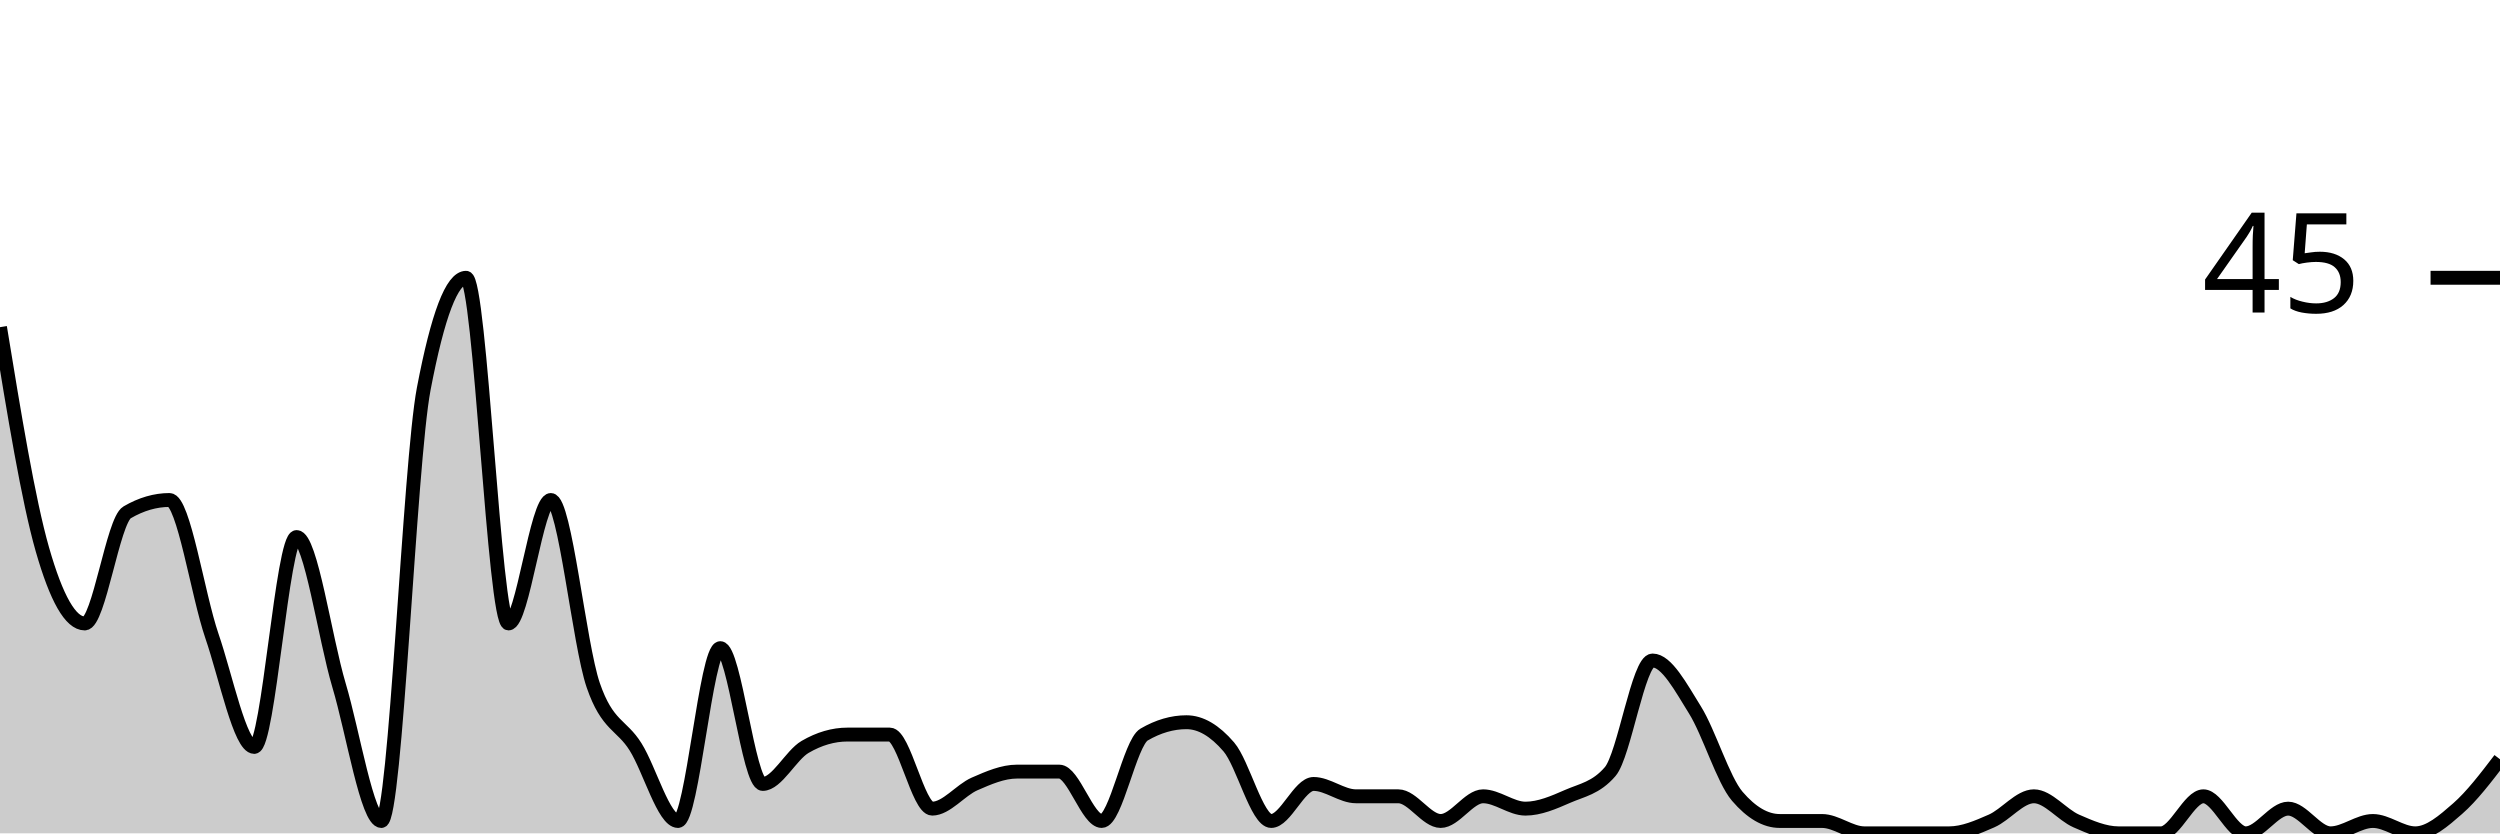
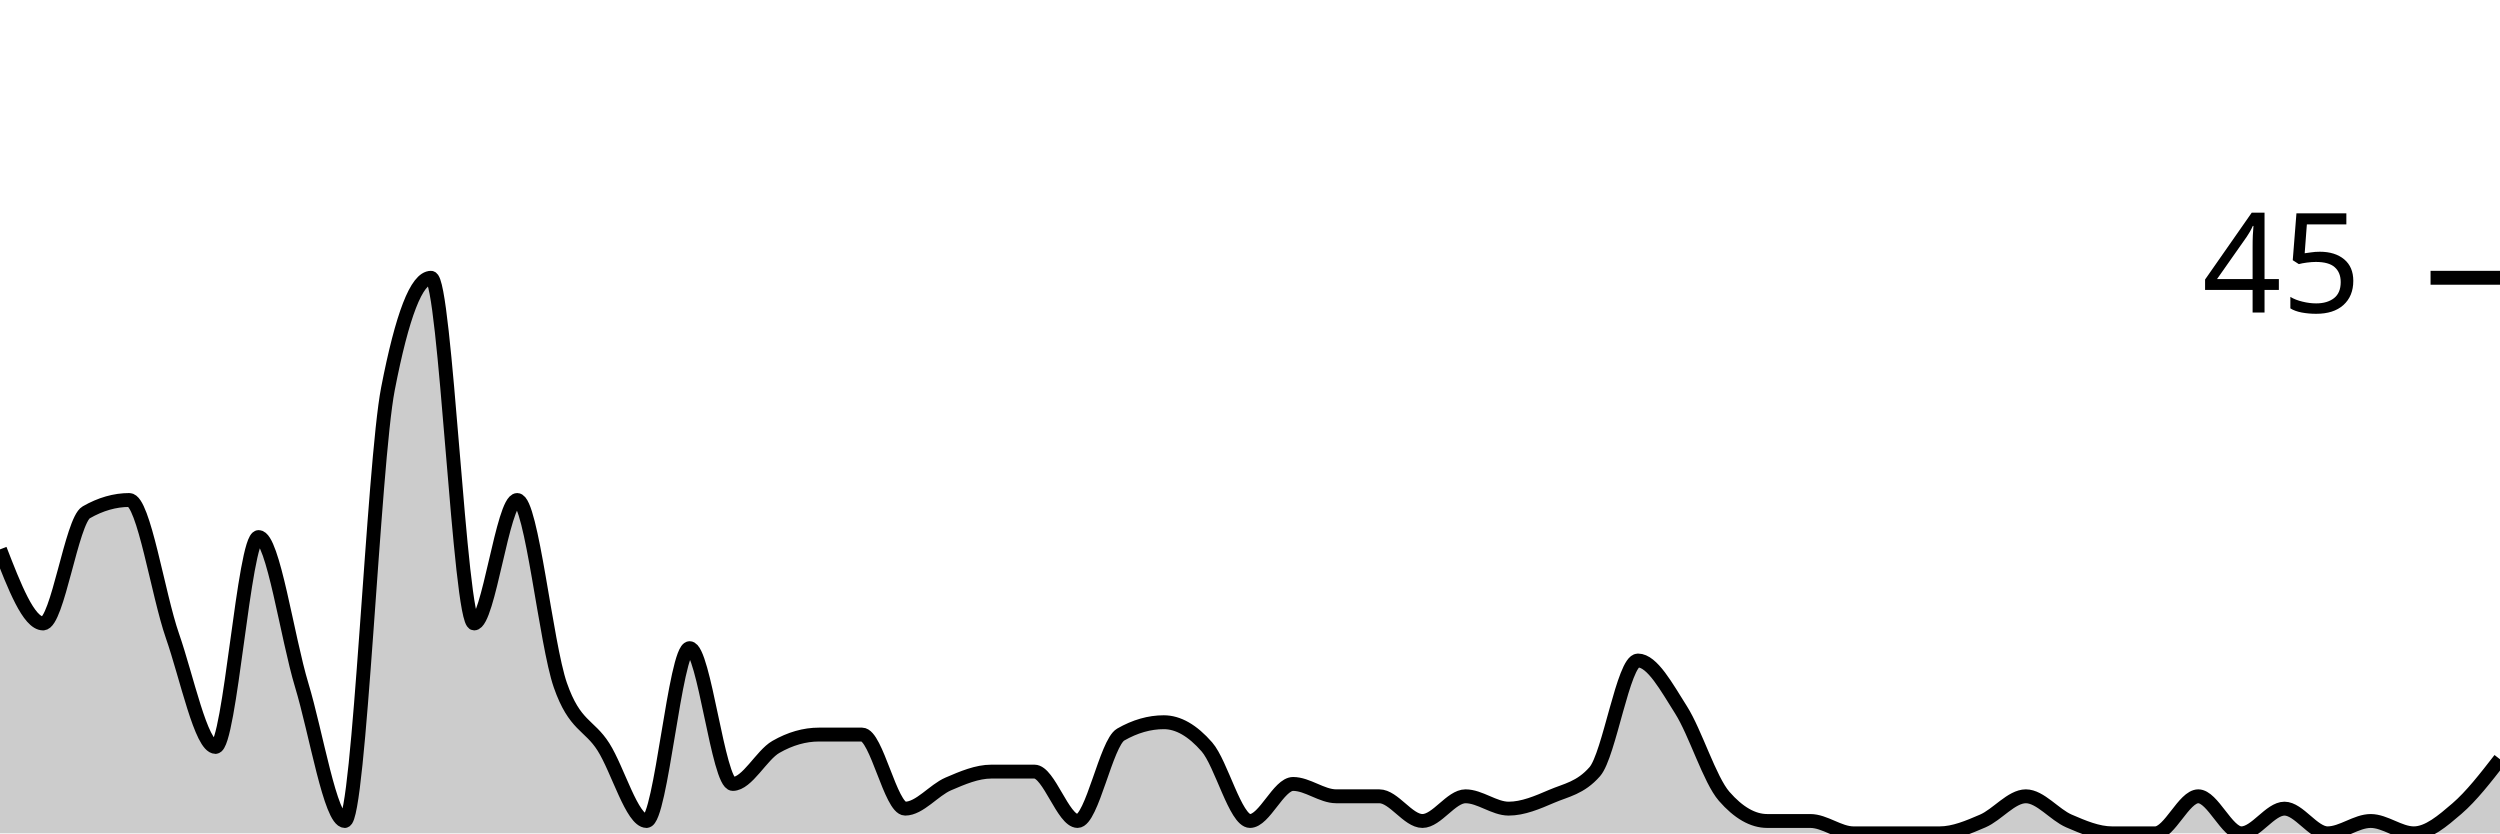
<svg xmlns="http://www.w3.org/2000/svg" viewBox="0 0 180 60">
  <g transform="translate(0,20)">
-     <path class="area" fill="rgba(0, 0, 0, 0.2)" d="M0,3.556C1.017,9.778,2.034,16,3.051,19.556C4.068,23.111,5.085,24.889,6.102,24.889C7.119,24.889,8.136,17.481,9.153,16.889C10.169,16.296,11.186,16,12.203,16C13.22,16,14.237,22.815,15.254,25.778C16.271,28.741,17.288,33.778,18.305,33.778C19.322,33.778,20.339,18.667,21.356,18.667C22.373,18.667,23.39,25.926,24.407,29.333C25.424,32.741,26.441,39.111,27.458,39.111C28.475,39.111,29.492,13.333,30.508,8C31.525,2.667,32.542,0,33.559,0C34.576,0,35.593,24.889,36.61,24.889C37.627,24.889,38.644,16,39.661,16C40.678,16,41.695,26.37,42.712,29.333C43.729,32.296,44.746,32.148,45.763,33.778C46.78,35.407,47.797,39.111,48.814,39.111C49.831,39.111,50.847,26.667,51.864,26.667C52.881,26.667,53.898,36.444,54.915,36.444C55.932,36.444,56.949,34.37,57.966,33.778C58.983,33.185,60,32.889,61.017,32.889C62.034,32.889,63.051,32.889,64.068,32.889C65.085,32.889,66.102,38.222,67.119,38.222C68.136,38.222,69.153,36.889,70.169,36.444C71.186,36,72.203,35.556,73.22,35.556C74.237,35.556,75.254,35.556,76.271,35.556C77.288,35.556,78.305,39.111,79.322,39.111C80.339,39.111,81.356,33.481,82.373,32.889C83.39,32.296,84.407,32,85.424,32C86.441,32,87.458,32.593,88.475,33.778C89.492,34.963,90.508,39.111,91.525,39.111C92.542,39.111,93.559,36.444,94.576,36.444C95.593,36.444,96.61,37.333,97.627,37.333C98.644,37.333,99.661,37.333,100.678,37.333C101.695,37.333,102.712,39.111,103.729,39.111C104.746,39.111,105.763,37.333,106.78,37.333C107.797,37.333,108.814,38.222,109.831,38.222C110.847,38.222,111.864,37.778,112.881,37.333C113.898,36.889,114.915,36.741,115.932,35.556C116.949,34.37,117.966,27.556,118.983,27.556C120,27.556,121.017,29.481,122.034,31.111C123.051,32.741,124.068,36.148,125.085,37.333C126.102,38.519,127.119,39.111,128.136,39.111C129.153,39.111,130.169,39.111,131.186,39.111C132.203,39.111,133.22,40,134.237,40C135.254,40,136.271,40,137.288,40C138.305,40,139.322,40,140.339,40C141.356,40,142.373,39.556,143.39,39.111C144.407,38.667,145.424,37.333,146.441,37.333C147.458,37.333,148.475,38.667,149.492,39.111C150.508,39.556,151.525,40,152.542,40C153.559,40,154.576,40,155.593,40C156.61,40,157.627,37.333,158.644,37.333C159.661,37.333,160.678,40,161.695,40C162.712,40,163.729,38.222,164.746,38.222C165.763,38.222,166.78,40,167.797,40C168.814,40,169.831,39.111,170.847,39.111C171.864,39.111,172.881,40,173.898,40C174.915,40,175.932,39.111,176.949,38.222C177.966,37.333,178.983,36,180,34.667L180,40C178.983,40,177.966,40,176.949,40C175.932,40,174.915,40,173.898,40C172.881,40,171.864,40,170.847,40C169.831,40,168.814,40,167.797,40C166.78,40,165.763,40,164.746,40C163.729,40,162.712,40,161.695,40C160.678,40,159.661,40,158.644,40C157.627,40,156.61,40,155.593,40C154.576,40,153.559,40,152.542,40C151.525,40,150.508,40,149.492,40C148.475,40,147.458,40,146.441,40C145.424,40,144.407,40,143.39,40C142.373,40,141.356,40,140.339,40C139.322,40,138.305,40,137.288,40C136.271,40,135.254,40,134.237,40C133.22,40,132.203,40,131.186,40C130.169,40,129.153,40,128.136,40C127.119,40,126.102,40,125.085,40C124.068,40,123.051,40,122.034,40C121.017,40,120,40,118.983,40C117.966,40,116.949,40,115.932,40C114.915,40,113.898,40,112.881,40C111.864,40,110.847,40,109.831,40C108.814,40,107.797,40,106.78,40C105.763,40,104.746,40,103.729,40C102.712,40,101.695,40,100.678,40C99.661,40,98.644,40,97.627,40C96.61,40,95.593,40,94.576,40C93.559,40,92.542,40,91.525,40C90.508,40,89.492,40,88.475,40C87.458,40,86.441,40,85.424,40C84.407,40,83.39,40,82.373,40C81.356,40,80.339,40,79.322,40C78.305,40,77.288,40,76.271,40C75.254,40,74.237,40,73.22,40C72.203,40,71.186,40,70.169,40C69.153,40,68.136,40,67.119,40C66.102,40,65.085,40,64.068,40C63.051,40,62.034,40,61.017,40C60,40,58.983,40,57.966,40C56.949,40,55.932,40,54.915,40C53.898,40,52.881,40,51.864,40C50.847,40,49.831,40,48.814,40C47.797,40,46.78,40,45.763,40C44.746,40,43.729,40,42.712,40C41.695,40,40.678,40,39.661,40C38.644,40,37.627,40,36.61,40C35.593,40,34.576,40,33.559,40C32.542,40,31.525,40,30.508,40C29.492,40,28.475,40,27.458,40C26.441,40,25.424,40,24.407,40C23.39,40,22.373,40,21.356,40C20.339,40,19.322,40,18.305,40C17.288,40,16.271,40,15.254,40C14.237,40,13.22,40,12.203,40C11.186,40,10.169,40,9.153,40C8.136,40,7.119,40,6.102,40C5.085,40,4.068,40,3.051,40C2.034,40,1.017,40,0,40Z" />
-     <path class="line" stroke="black" fill="none" d="M0,3.556C1.017,9.778,2.034,16,3.051,19.556C4.068,23.111,5.085,24.889,6.102,24.889C7.119,24.889,8.136,17.481,9.153,16.889C10.169,16.296,11.186,16,12.203,16C13.22,16,14.237,22.815,15.254,25.778C16.271,28.741,17.288,33.778,18.305,33.778C19.322,33.778,20.339,18.667,21.356,18.667C22.373,18.667,23.39,25.926,24.407,29.333C25.424,32.741,26.441,39.111,27.458,39.111C28.475,39.111,29.492,13.333,30.508,8C31.525,2.667,32.542,0,33.559,0C34.576,0,35.593,24.889,36.61,24.889C37.627,24.889,38.644,16,39.661,16C40.678,16,41.695,26.37,42.712,29.333C43.729,32.296,44.746,32.148,45.763,33.778C46.78,35.407,47.797,39.111,48.814,39.111C49.831,39.111,50.847,26.667,51.864,26.667C52.881,26.667,53.898,36.444,54.915,36.444C55.932,36.444,56.949,34.37,57.966,33.778C58.983,33.185,60,32.889,61.017,32.889C62.034,32.889,63.051,32.889,64.068,32.889C65.085,32.889,66.102,38.222,67.119,38.222C68.136,38.222,69.153,36.889,70.169,36.444C71.186,36,72.203,35.556,73.22,35.556C74.237,35.556,75.254,35.556,76.271,35.556C77.288,35.556,78.305,39.111,79.322,39.111C80.339,39.111,81.356,33.481,82.373,32.889C83.39,32.296,84.407,32,85.424,32C86.441,32,87.458,32.593,88.475,33.778C89.492,34.963,90.508,39.111,91.525,39.111C92.542,39.111,93.559,36.444,94.576,36.444C95.593,36.444,96.61,37.333,97.627,37.333C98.644,37.333,99.661,37.333,100.678,37.333C101.695,37.333,102.712,39.111,103.729,39.111C104.746,39.111,105.763,37.333,106.78,37.333C107.797,37.333,108.814,38.222,109.831,38.222C110.847,38.222,111.864,37.778,112.881,37.333C113.898,36.889,114.915,36.741,115.932,35.556C116.949,34.37,117.966,27.556,118.983,27.556C120,27.556,121.017,29.481,122.034,31.111C123.051,32.741,124.068,36.148,125.085,37.333C126.102,38.519,127.119,39.111,128.136,39.111C129.153,39.111,130.169,39.111,131.186,39.111C132.203,39.111,133.22,40,134.237,40C135.254,40,136.271,40,137.288,40C138.305,40,139.322,40,140.339,40C141.356,40,142.373,39.556,143.39,39.111C144.407,38.667,145.424,37.333,146.441,37.333C147.458,37.333,148.475,38.667,149.492,39.111C150.508,39.556,151.525,40,152.542,40C153.559,40,154.576,40,155.593,40C156.61,40,157.627,37.333,158.644,37.333C159.661,37.333,160.678,40,161.695,40C162.712,40,163.729,38.222,164.746,38.222C165.763,38.222,166.78,40,167.797,40C168.814,40,169.831,39.111,170.847,39.111C171.864,39.111,172.881,40,173.898,40C174.915,40,175.932,39.111,176.949,38.222C177.966,37.333,178.983,36,180,34.667" />
+     <path class="area" fill="rgba(0, 0, 0, 0.2)" d="M0,19.556C1.034,22.222,2.069,24.889,3.103,24.889C4.138,24.889,5.172,17.481,6.207,16.889C7.241,16.296,8.276,16,9.31,16C10.345,16,11.379,22.815,12.414,25.778C13.448,28.741,14.483,33.778,15.517,33.778C16.552,33.778,17.586,18.667,18.621,18.667C19.655,18.667,20.69,25.926,21.724,29.333C22.759,32.741,23.793,39.111,24.828,39.111C25.862,39.111,26.897,13.333,27.931,8C28.966,2.667,30,0,31.034,0C32.069,0,33.103,24.889,34.138,24.889C35.172,24.889,36.207,16,37.241,16C38.276,16,39.31,26.37,40.345,29.333C41.379,32.296,42.414,32.148,43.448,33.778C44.483,35.407,45.517,39.111,46.552,39.111C47.586,39.111,48.621,26.667,49.655,26.667C50.69,26.667,51.724,36.444,52.759,36.444C53.793,36.444,54.828,34.37,55.862,33.778C56.897,33.185,57.931,32.889,58.966,32.889C60,32.889,61.034,32.889,62.069,32.889C63.103,32.889,64.138,38.222,65.172,38.222C66.207,38.222,67.241,36.889,68.276,36.444C69.31,36,70.345,35.556,71.379,35.556C72.414,35.556,73.448,35.556,74.483,35.556C75.517,35.556,76.552,39.111,77.586,39.111C78.621,39.111,79.655,33.481,80.69,32.889C81.724,32.296,82.759,32,83.793,32C84.828,32,85.862,32.593,86.897,33.778C87.931,34.963,88.966,39.111,90,39.111C91.034,39.111,92.069,36.444,93.103,36.444C94.138,36.444,95.172,37.333,96.207,37.333C97.241,37.333,98.276,37.333,99.31,37.333C100.345,37.333,101.379,39.111,102.414,39.111C103.448,39.111,104.483,37.333,105.517,37.333C106.552,37.333,107.586,38.222,108.621,38.222C109.655,38.222,110.69,37.778,111.724,37.333C112.759,36.889,113.793,36.741,114.828,35.556C115.862,34.37,116.897,27.556,117.931,27.556C118.966,27.556,120,29.481,121.034,31.111C122.069,32.741,123.103,36.148,124.138,37.333C125.172,38.519,126.207,39.111,127.241,39.111C128.276,39.111,129.31,39.111,130.345,39.111C131.379,39.111,132.414,40,133.448,40C134.483,40,135.517,40,136.552,40C137.586,40,138.621,40,139.655,40C140.69,40,141.724,39.556,142.759,39.111C143.793,38.667,144.828,37.333,145.862,37.333C146.897,37.333,147.931,38.667,148.966,39.111C150,39.556,151.034,40,152.069,40C153.103,40,154.138,40,155.172,40C156.207,40,157.241,37.333,158.276,37.333C159.31,37.333,160.345,40,161.379,40C162.414,40,163.448,38.222,164.483,38.222C165.517,38.222,166.552,40,167.586,40C168.621,40,169.655,39.111,170.69,39.111C171.724,39.111,172.759,40,173.793,40C174.828,40,175.862,39.111,176.897,38.222C177.931,37.333,178.966,36,180,34.667L180,40C178.966,40,177.931,40,176.897,40C175.862,40,174.828,40,173.793,40C172.759,40,171.724,40,170.69,40C169.655,40,168.621,40,167.586,40C166.552,40,165.517,40,164.483,40C163.448,40,162.414,40,161.379,40C160.345,40,159.31,40,158.276,40C157.241,40,156.207,40,155.172,40C154.138,40,153.103,40,152.069,40C151.034,40,150,40,148.966,40C147.931,40,146.897,40,145.862,40C144.828,40,143.793,40,142.759,40C141.724,40,140.69,40,139.655,40C138.621,40,137.586,40,136.552,40C135.517,40,134.483,40,133.448,40C132.414,40,131.379,40,130.345,40C129.31,40,128.276,40,127.241,40C126.207,40,125.172,40,124.138,40C123.103,40,122.069,40,121.034,40C120,40,118.966,40,117.931,40C116.897,40,115.862,40,114.828,40C113.793,40,112.759,40,111.724,40C110.69,40,109.655,40,108.621,40C107.586,40,106.552,40,105.517,40C104.483,40,103.448,40,102.414,40C101.379,40,100.345,40,99.31,40C98.276,40,97.241,40,96.207,40C95.172,40,94.138,40,93.103,40C92.069,40,91.034,40,90,40C88.966,40,87.931,40,86.897,40C85.862,40,84.828,40,83.793,40C82.759,40,81.724,40,80.69,40C79.655,40,78.621,40,77.586,40C76.552,40,75.517,40,74.483,40C73.448,40,72.414,40,71.379,40C70.345,40,69.31,40,68.276,40C67.241,40,66.207,40,65.172,40C64.138,40,63.103,40,62.069,40C61.034,40,60,40,58.966,40C57.931,40,56.897,40,55.862,40C54.828,40,53.793,40,52.759,40C51.724,40,50.69,40,49.655,40C48.621,40,47.586,40,46.552,40C45.517,40,44.483,40,43.448,40C42.414,40,41.379,40,40.345,40C39.31,40,38.276,40,37.241,40C36.207,40,35.172,40,34.138,40C33.103,40,32.069,40,31.034,40C30,40,28.966,40,27.931,40C26.897,40,25.862,40,24.828,40C23.793,40,22.759,40,21.724,40C20.69,40,19.655,40,18.621,40C17.586,40,16.552,40,15.517,40C14.483,40,13.448,40,12.414,40C11.379,40,10.345,40,9.31,40C8.276,40,7.241,40,6.207,40C5.172,40,4.138,40,3.103,40C2.069,40,1.034,40,0,40Z" />
+     <path class="line" stroke="black" fill="none" d="M0,19.556C1.034,22.222,2.069,24.889,3.103,24.889C4.138,24.889,5.172,17.481,6.207,16.889C7.241,16.296,8.276,16,9.31,16C10.345,16,11.379,22.815,12.414,25.778C13.448,28.741,14.483,33.778,15.517,33.778C16.552,33.778,17.586,18.667,18.621,18.667C19.655,18.667,20.69,25.926,21.724,29.333C22.759,32.741,23.793,39.111,24.828,39.111C25.862,39.111,26.897,13.333,27.931,8C28.966,2.667,30,0,31.034,0C32.069,0,33.103,24.889,34.138,24.889C35.172,24.889,36.207,16,37.241,16C38.276,16,39.31,26.37,40.345,29.333C41.379,32.296,42.414,32.148,43.448,33.778C44.483,35.407,45.517,39.111,46.552,39.111C47.586,39.111,48.621,26.667,49.655,26.667C50.69,26.667,51.724,36.444,52.759,36.444C53.793,36.444,54.828,34.37,55.862,33.778C56.897,33.185,57.931,32.889,58.966,32.889C60,32.889,61.034,32.889,62.069,32.889C63.103,32.889,64.138,38.222,65.172,38.222C66.207,38.222,67.241,36.889,68.276,36.444C69.31,36,70.345,35.556,71.379,35.556C72.414,35.556,73.448,35.556,74.483,35.556C75.517,35.556,76.552,39.111,77.586,39.111C78.621,39.111,79.655,33.481,80.69,32.889C81.724,32.296,82.759,32,83.793,32C84.828,32,85.862,32.593,86.897,33.778C87.931,34.963,88.966,39.111,90,39.111C91.034,39.111,92.069,36.444,93.103,36.444C94.138,36.444,95.172,37.333,96.207,37.333C97.241,37.333,98.276,37.333,99.31,37.333C100.345,37.333,101.379,39.111,102.414,39.111C103.448,39.111,104.483,37.333,105.517,37.333C106.552,37.333,107.586,38.222,108.621,38.222C109.655,38.222,110.69,37.778,111.724,37.333C112.759,36.889,113.793,36.741,114.828,35.556C115.862,34.37,116.897,27.556,117.931,27.556C118.966,27.556,120,29.481,121.034,31.111C122.069,32.741,123.103,36.148,124.138,37.333C125.172,38.519,126.207,39.111,127.241,39.111C128.276,39.111,129.31,39.111,130.345,39.111C131.379,39.111,132.414,40,133.448,40C134.483,40,135.517,40,136.552,40C137.586,40,138.621,40,139.655,40C140.69,40,141.724,39.556,142.759,39.111C143.793,38.667,144.828,37.333,145.862,37.333C146.897,37.333,147.931,38.667,148.966,39.111C150,39.556,151.034,40,152.069,40C153.103,40,154.138,40,155.172,40C156.207,40,157.241,37.333,158.276,37.333C159.31,37.333,160.345,40,161.379,40C162.414,40,163.448,38.222,164.483,38.222C165.517,38.222,166.552,40,167.586,40C168.621,40,169.655,39.111,170.69,39.111C171.724,39.111,172.759,40,173.793,40C174.828,40,175.862,39.111,176.897,38.222C177.931,37.333,178.966,36,180,34.667" />
    <path class="axis-ceiling" stroke-width="1" stroke="black" fill="none" d="M175,0L180,0" />
    <text class="axis-ceiling-label" font-family="sans-serif" text-anchor="end" font-size="10px" x="170" y="2.5">45</text>
  </g>
</svg>
